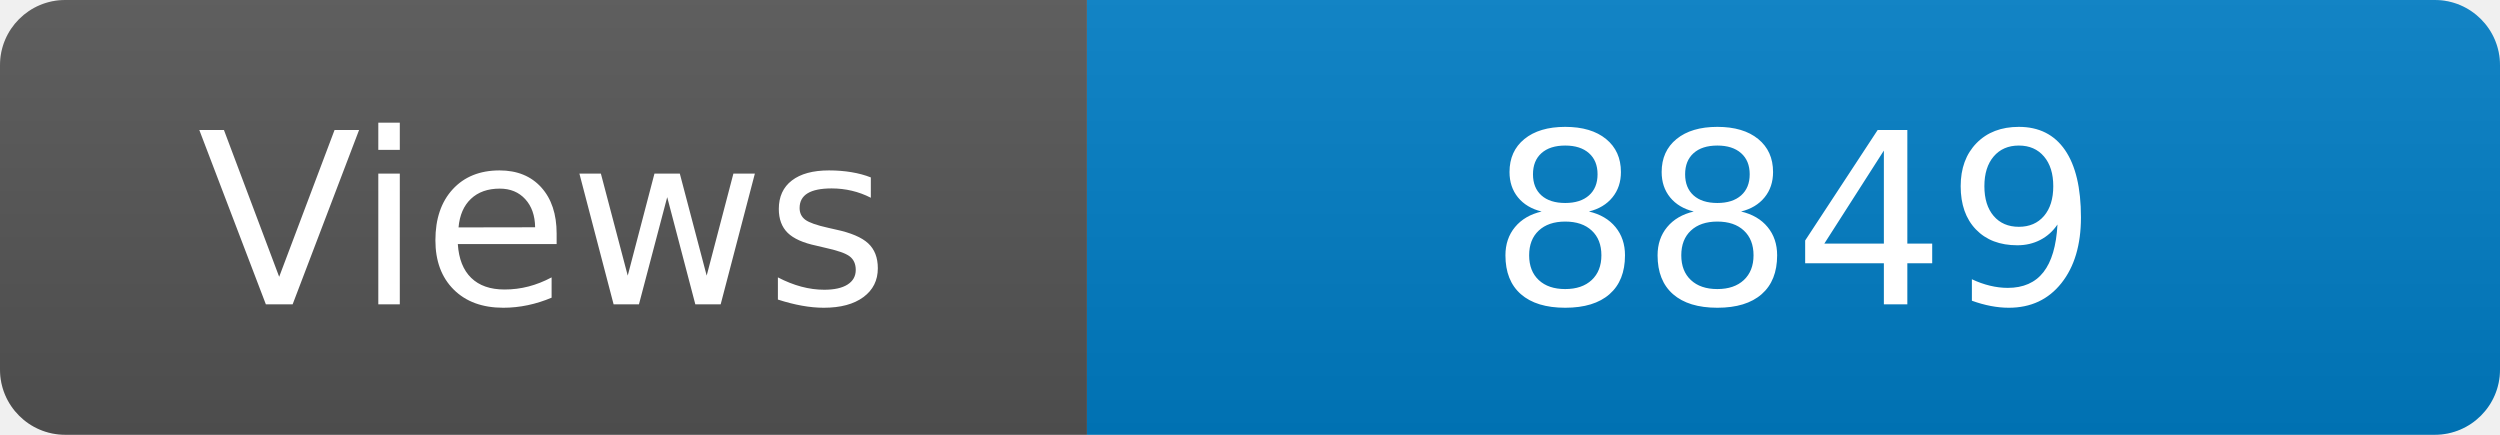
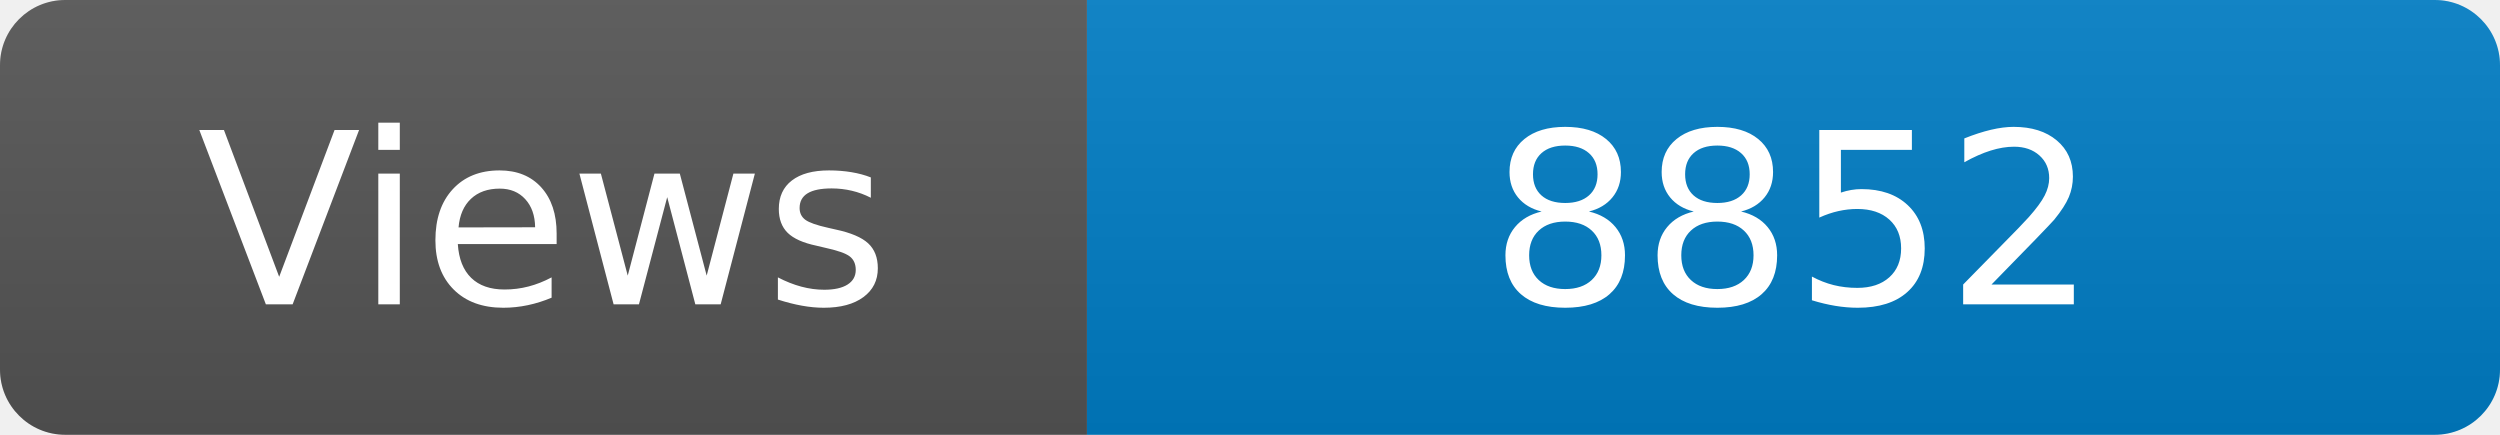
<svg xmlns="http://www.w3.org/2000/svg" width="115" height="20" role="img" aria-label="Maintained?: yes">
  <linearGradient id="s" x2="0" y2="100%">
    <stop offset="0" stop-color="#bbb" stop-opacity=".1" />
    <stop offset="1" stop-opacity=".1" />
  </linearGradient>
  <clipPath id="r">
    <rect width="115" height="20" rx="3" fill="#fff" />
  </clipPath>
  <g clip-path="url(#r)">
    <rect width="50" height="20" fill="#555" />
    <rect x="50" width="160" height="20" fill="#007ec6" />
    <rect width="115" height="20" fill="url(#s)" />
  </g>
  <g fill="#fff" text-anchor="middle" font-family="Verdana,Geneva,DejaVu Sans,sans-serif" font-size="110">
    <text x="250" y="140" transform="scale(.1)" fill="#fff">Views</text>
-     <text x="825" y="140" transform="scale(.1)" fill="#fff">8849</text>
+     <text x="825" y="140" transform="scale(.1)" fill="#fff">8852</text>
  </g>
</svg>
